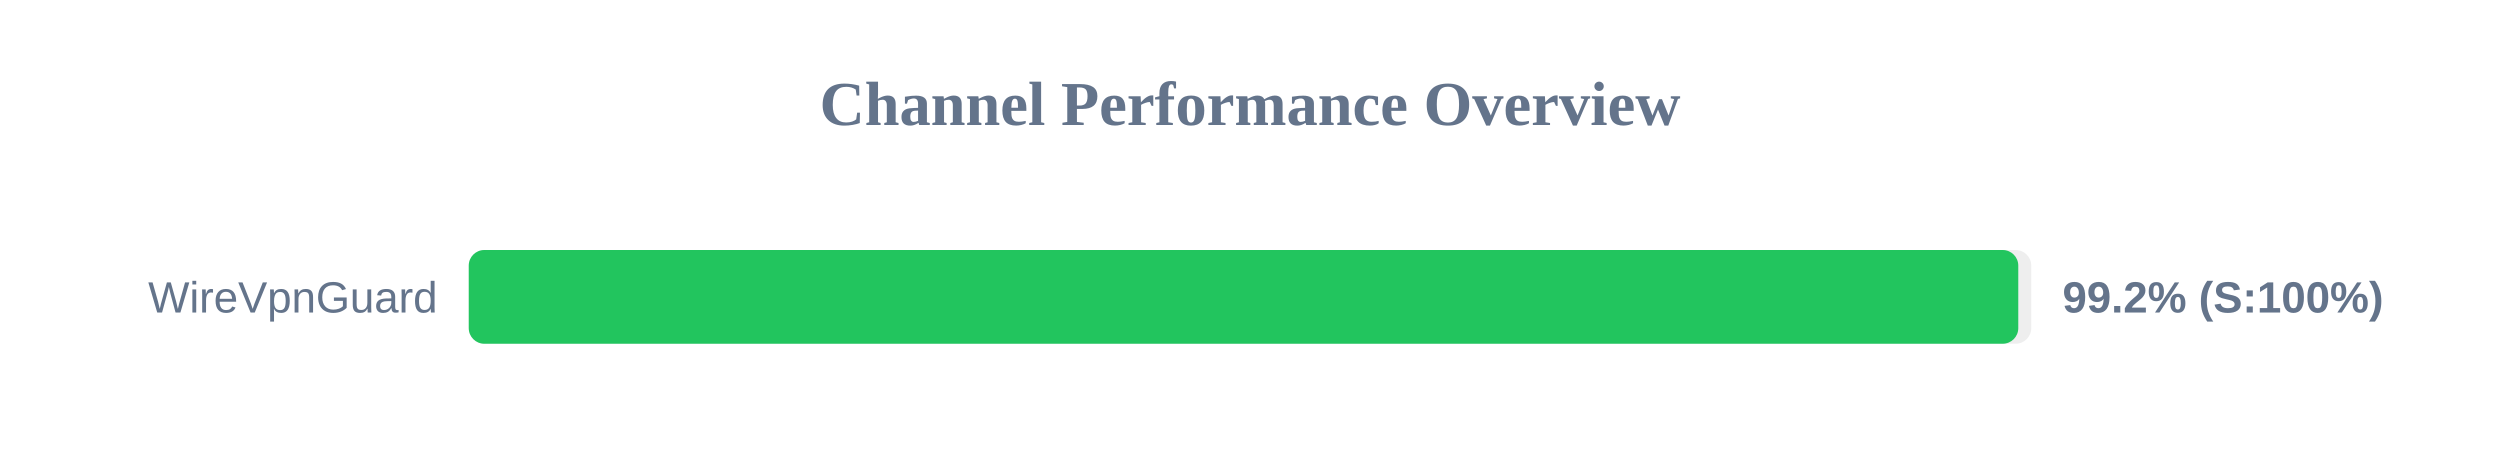
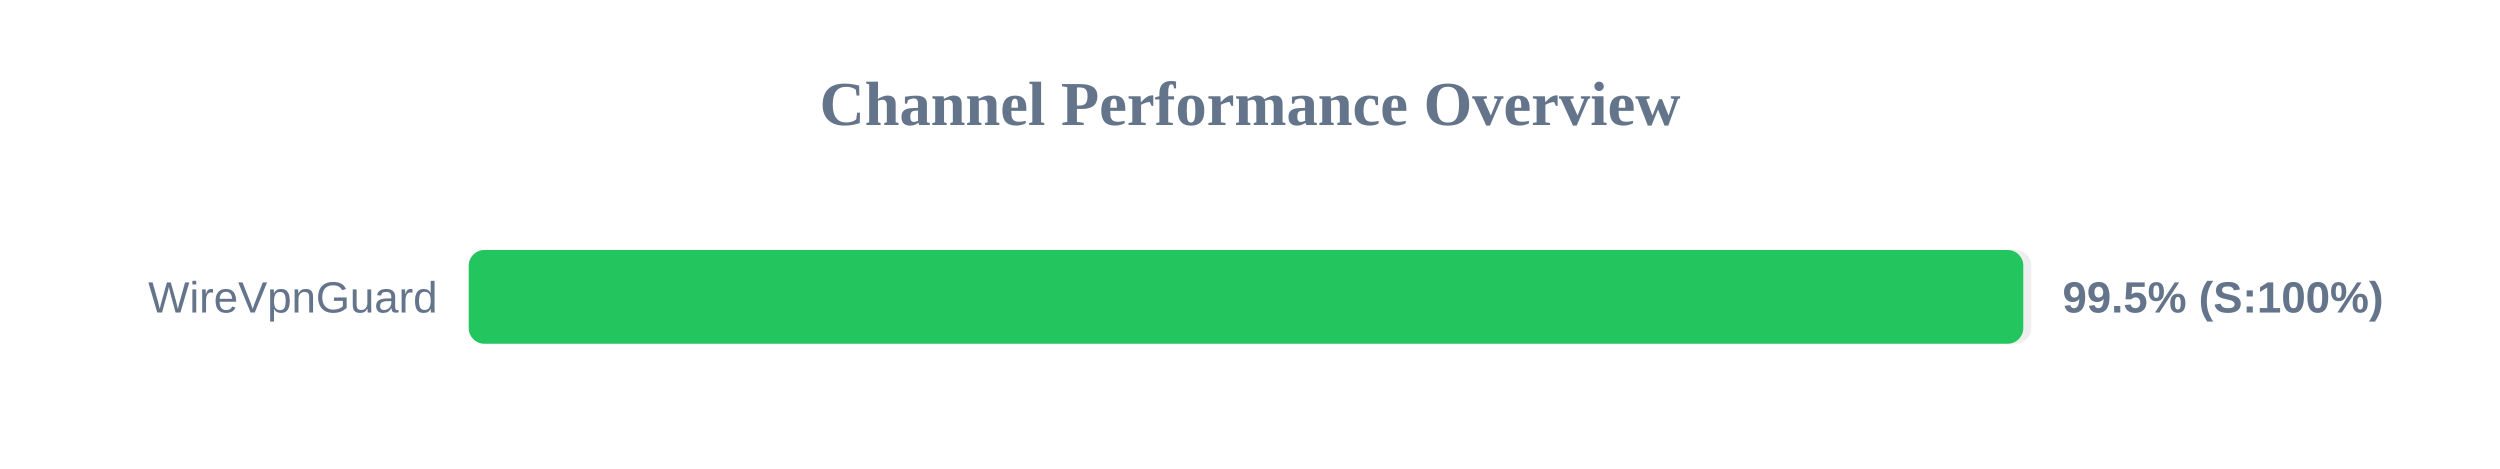
<svg xmlns="http://www.w3.org/2000/svg" width="800" height="150" version="1.1">
  <style>
        .row { font: 14px Arial; fill: #64748b; }
        .score { font: bold 14px Arial; fill: #64748b; }
    </style>
  <text x="400" y="40" text-anchor="middle" font-size="20px" font-weight="bold" fill="#64748b">Channel Performance Overview</text>
  <rect x="150" y="80" width="500" height="30" fill="#eee" rx="5" />
-   <rect x="150" y="80" width="495.85" height="30" fill="#22c55e" rx="5" />
+   <rect x="150" y="80" width="497.45" height="30" fill="#22c55e" rx="5" />
  <text x="140" y="100" text-anchor="end" class="row">WireVpnGuard</text>
-   <text x="660" y="100" text-anchor="start" class="score">99.2% (S:100%)</text>
+   <text x="660" y="100" text-anchor="start" class="score">99.5% (S:100%)</text>
</svg>
